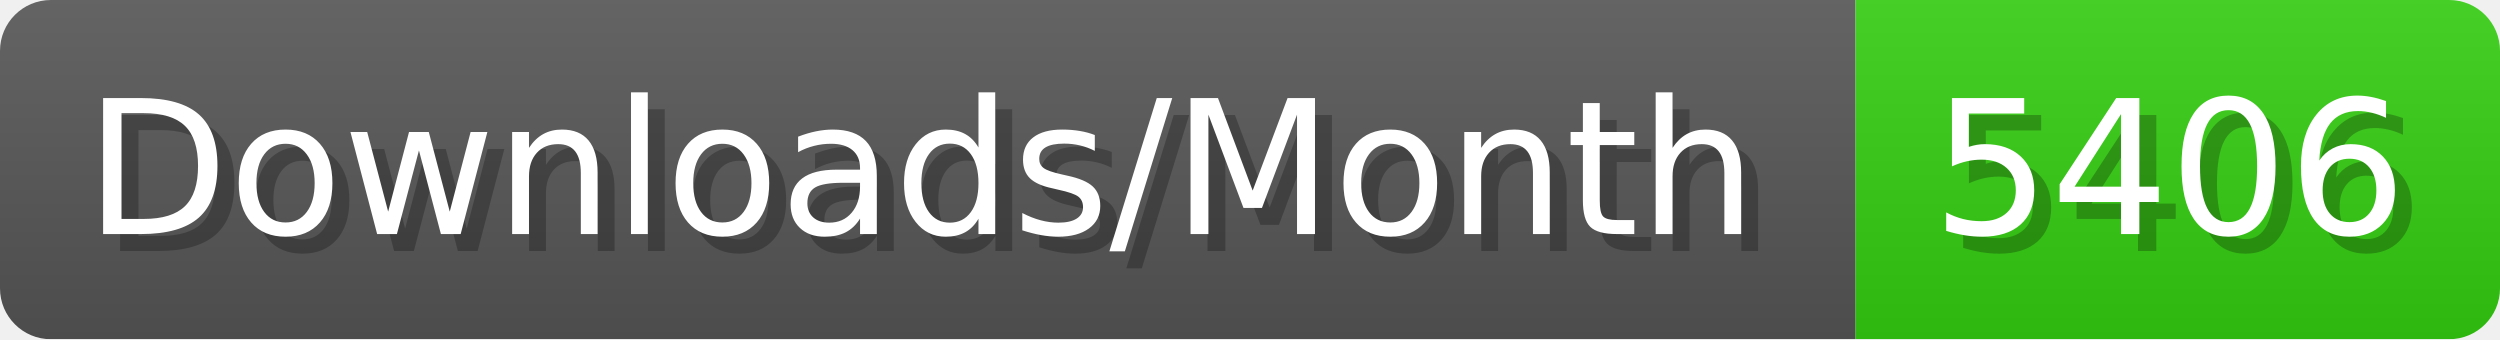
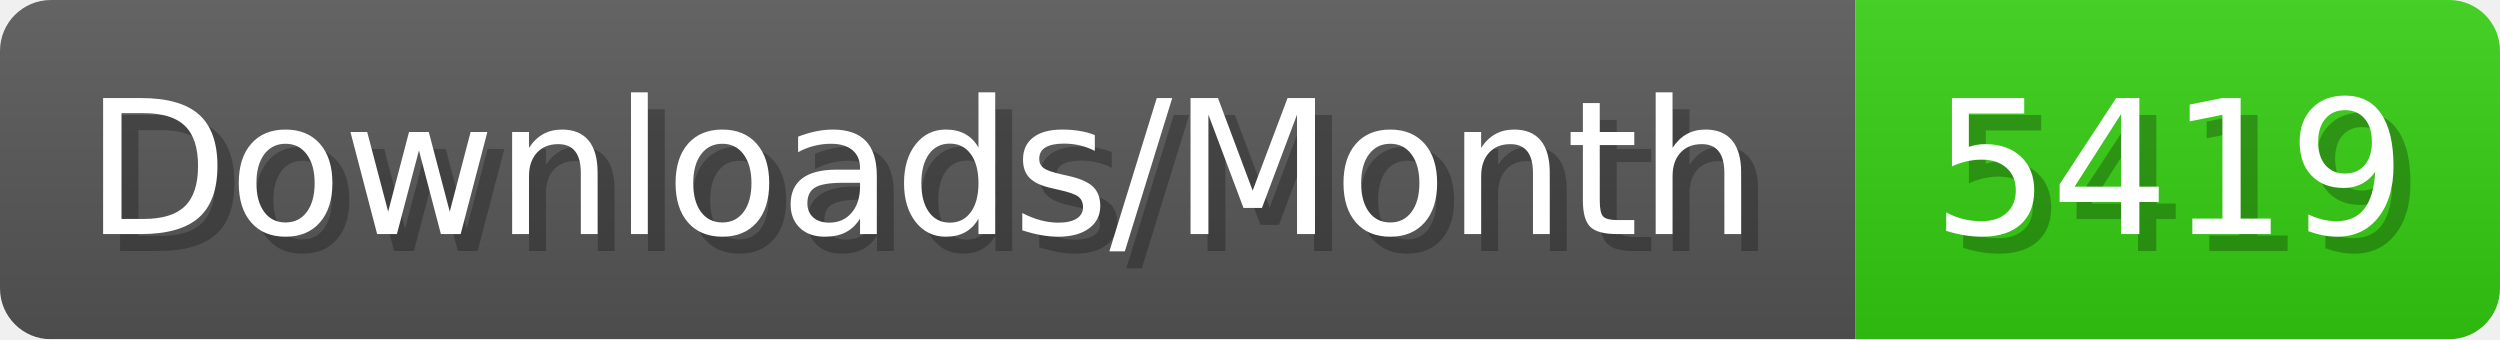
- <svg xmlns="http://www.w3.org/2000/svg" width="147.4" height="20" viewBox="0 0 1474 200" role="img" aria-label="Downloads/Month: 5406">
+ <svg xmlns="http://www.w3.org/2000/svg" width="147.4" height="20" viewBox="0 0 1474 200" role="img" aria-label="Downloads/Month: 5419">
  <linearGradient id="YlXUI" x2="0" y2="100%">
    <stop offset="0" stop-opacity=".1" stop-color="#EEE" />
    <stop offset="1" stop-opacity=".1" />
  </linearGradient>
  <mask id="JHhop">
    <rect width="1474" height="200" rx="30" fill="#FFF" />
  </mask>
  <g mask="url(#JHhop)">
    <rect width="1094" height="200" fill="#555" />
    <rect width="380" height="200" fill="#3C1" x="1094" />
    <rect width="1474" height="200" fill="url(#YlXUI)" />
  </g>
  <g aria-hidden="true" fill="#fff" text-anchor="start" font-family="Verdana,DejaVu Sans,sans-serif" font-size="110">
    <text x="60" y="148" textLength="994" fill="#000" opacity="0.25">Downloads/Month</text>
    <text x="50" y="138" textLength="994">Downloads/Month</text>
-     <text x="1149" y="148" textLength="280" fill="#000" opacity="0.25">5406</text>
-     <text x="1139" y="138" textLength="280">5406</text>
+     <text x="1149" y="148" textLength="280" fill="#000" opacity="0.25">5419</text>
+     <text x="1139" y="138" textLength="280">5419</text>
  </g>
</svg>
